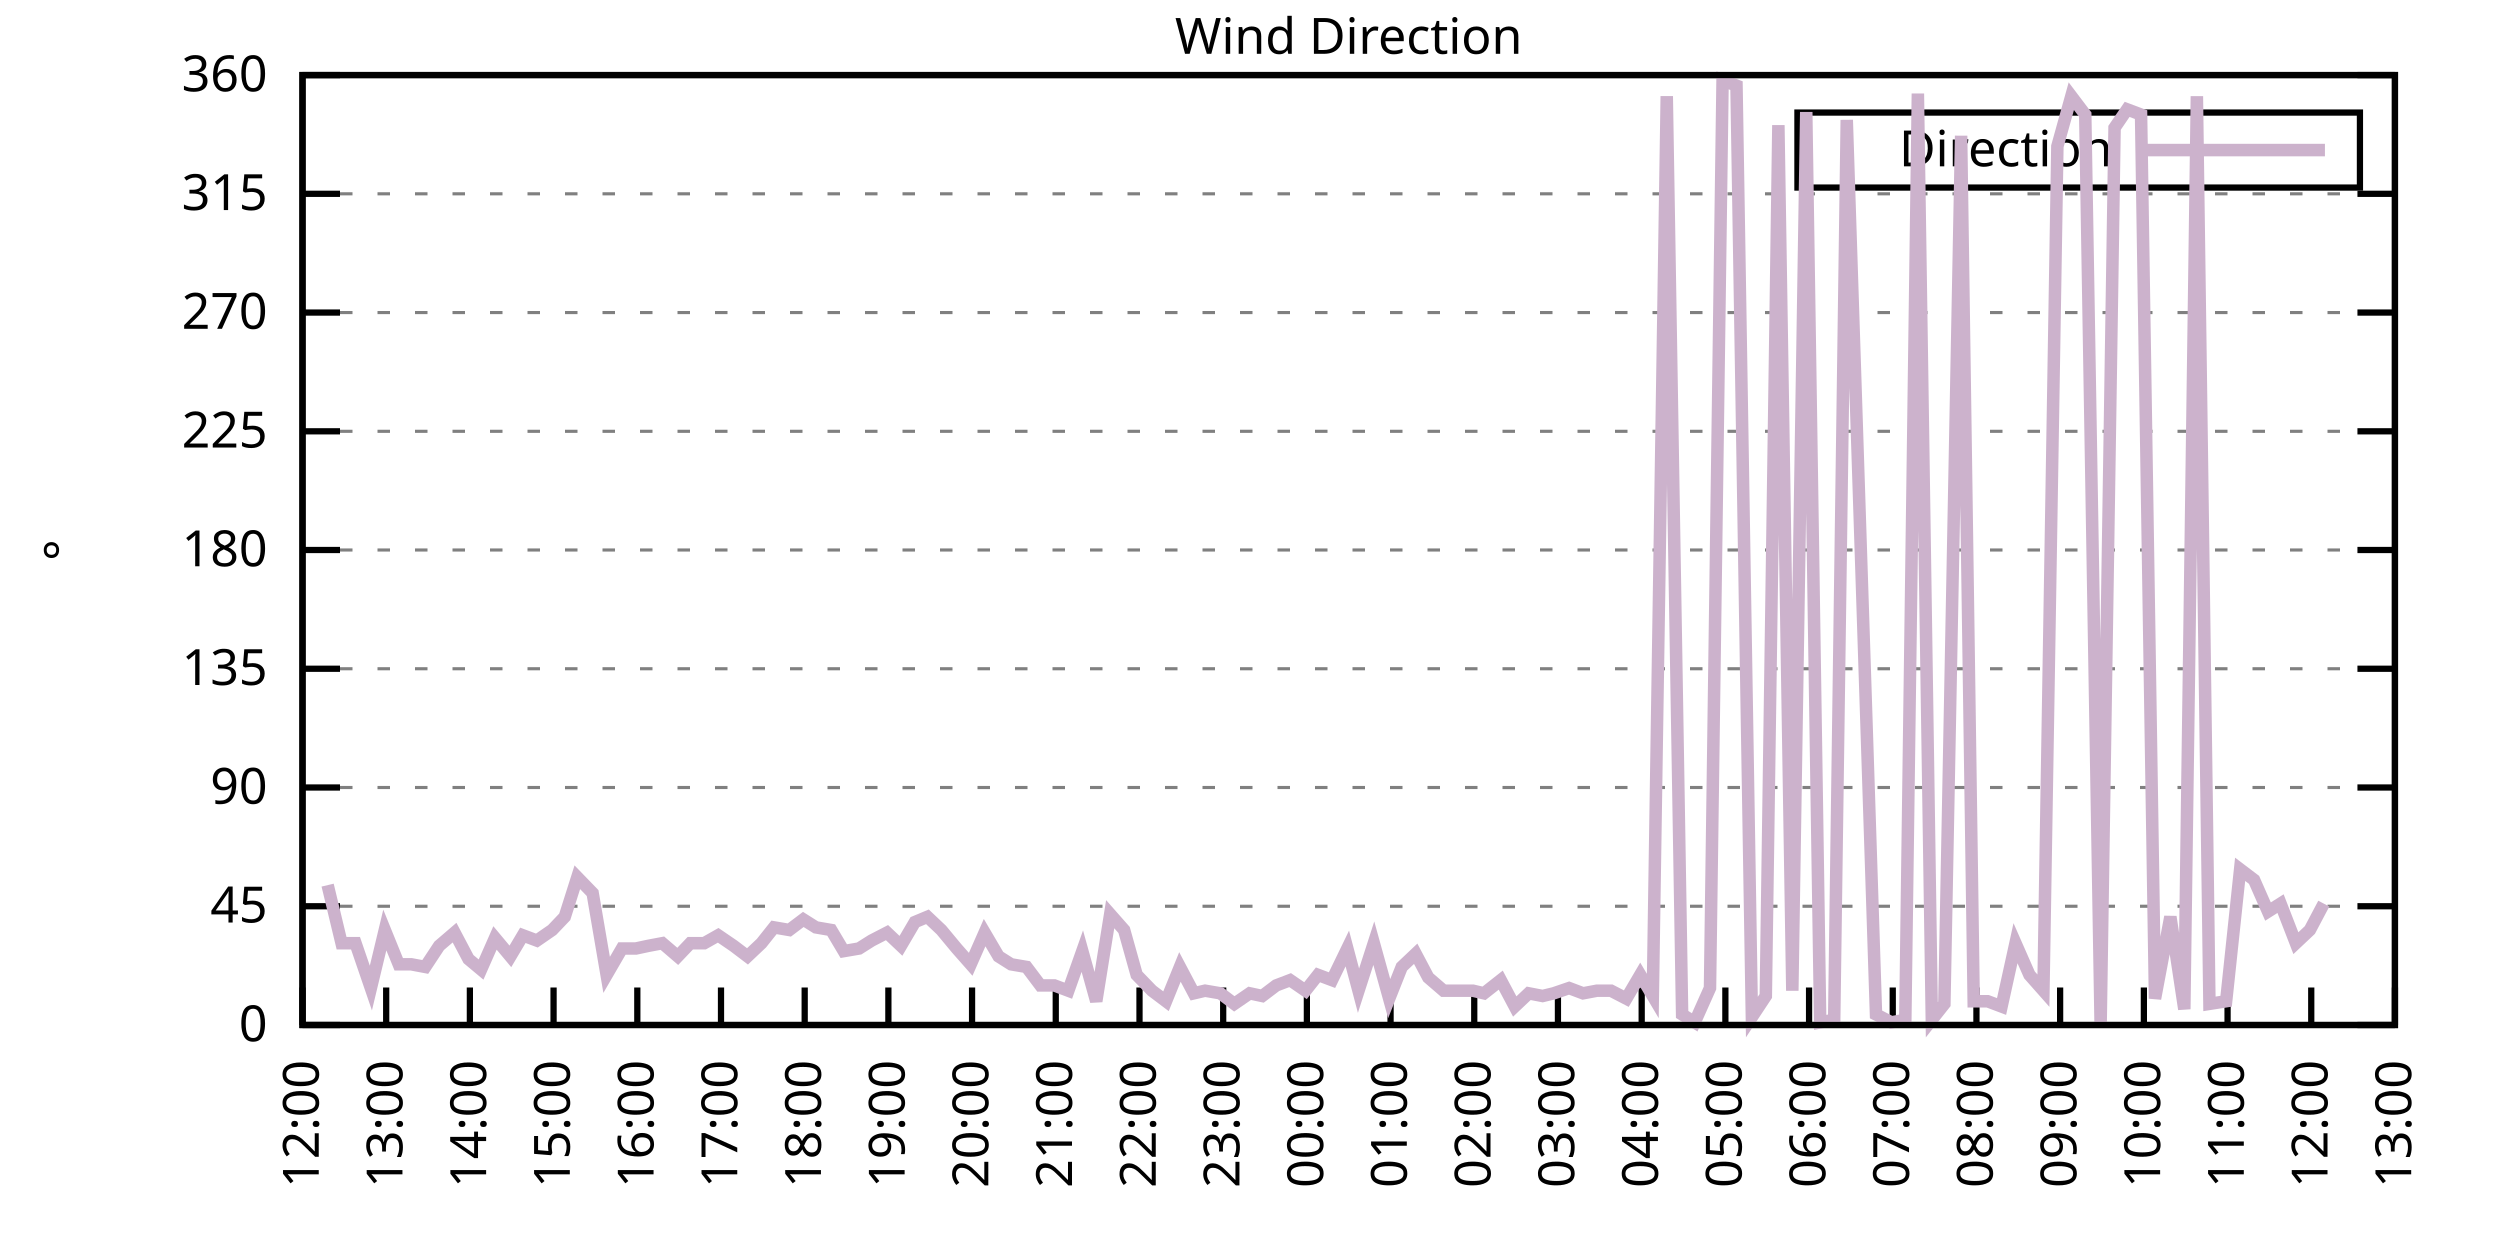
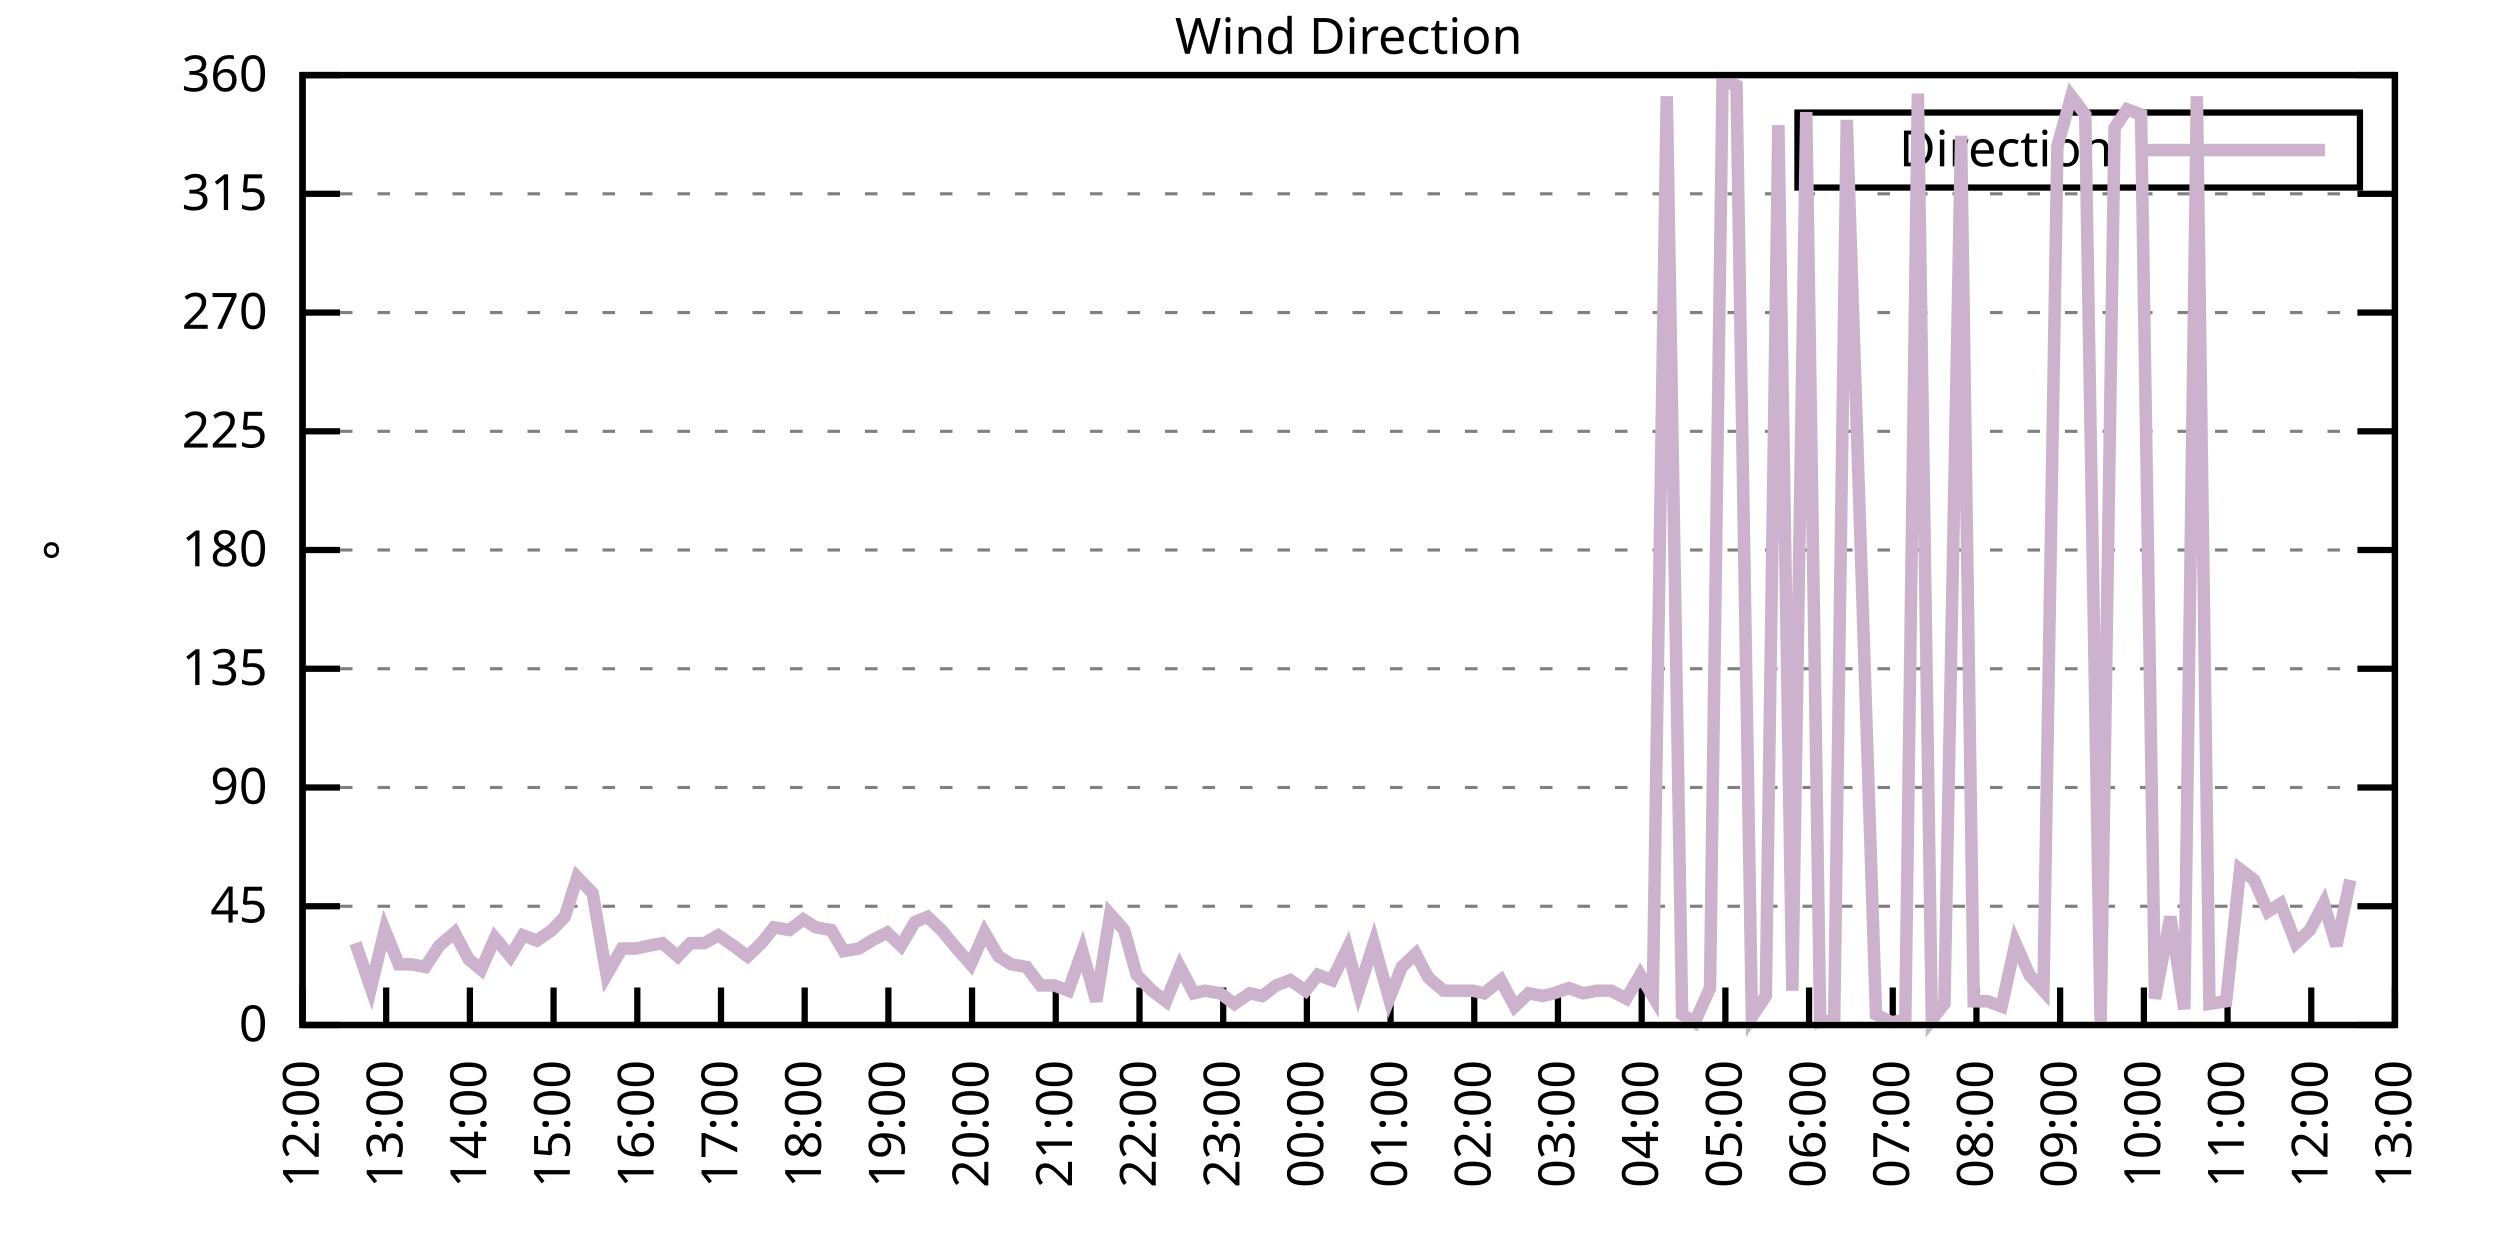
<svg xmlns="http://www.w3.org/2000/svg" xmlns:xlink="http://www.w3.org/1999/xlink" width="400" height="200" viewBox="0 0 400 200">
  <g id="gnuplot_canvas">
    <rect x="0" y="0" width="400" height="200" fill="none" />
    <defs>
      <circle id="gpDot" r="0.5" stroke-width="0.5" stroke="currentColor" />
      <path id="gpPt0" stroke-width="0.333" stroke="currentColor" d="M-1,0 h2 M0,-1 v2" />
      <path id="gpPt1" stroke-width="0.333" stroke="currentColor" d="M-1,-1 L1,1 M1,-1 L-1,1" />
      <path id="gpPt2" stroke-width="0.333" stroke="currentColor" d="M-1,0 L1,0 M0,-1 L0,1 M-1,-1 L1,1 M-1,1 L1,-1" />
      <rect id="gpPt3" stroke-width="0.333" stroke="currentColor" x="-1" y="-1" width="2" height="2" />
      <rect id="gpPt4" stroke-width="0.333" stroke="currentColor" fill="currentColor" x="-1" y="-1" width="2" height="2" />
      <circle id="gpPt5" stroke-width="0.333" stroke="currentColor" cx="0" cy="0" r="1" />
      <use xlink:href="#gpPt5" id="gpPt6" fill="currentColor" stroke="none" />
      <path id="gpPt7" stroke-width="0.333" stroke="currentColor" d="M0,-1.33 L-1.33,0.67 L1.33,0.67 z" />
      <use xlink:href="#gpPt7" id="gpPt8" fill="currentColor" stroke="none" />
      <use xlink:href="#gpPt7" id="gpPt9" stroke="currentColor" transform="rotate(180)" />
      <use xlink:href="#gpPt9" id="gpPt10" fill="currentColor" stroke="none" />
      <use xlink:href="#gpPt3" id="gpPt11" stroke="currentColor" transform="rotate(45)" />
      <use xlink:href="#gpPt11" id="gpPt12" fill="currentColor" stroke="none" />
      <path id="gpPt13" stroke-width="0.333" stroke="currentColor" d="M0,1.330 L1.265,0.411 L0.782,-1.067 L-0.782,-1.076 L-1.265,0.411 z" />
      <use xlink:href="#gpPt13" id="gpPt14" fill="currentColor" stroke="none" />
      <filter id="textbox" filterUnits="objectBoundingBox" x="0" y="0" height="1" width="1">
        <feFlood flood-color="white" flood-opacity="1" result="bgnd" />
        <feComposite in="SourceGraphic" in2="bgnd" operator="atop" />
      </filter>
      <filter id="greybox" filterUnits="objectBoundingBox" x="0" y="0" height="1" width="1">
        <feFlood flood-color="lightgrey" flood-opacity="1" result="grey" />
        <feComposite in="SourceGraphic" in2="grey" operator="atop" />
      </filter>
    </defs>
    <g fill="none" color="white" stroke="currentColor" stroke-width="1.00" stroke-linecap="butt" stroke-linejoin="miter">
</g>
    <g fill="none" color="black" stroke="currentColor" stroke-width="1.00" stroke-linecap="butt" stroke-linejoin="miter">
      <g stroke="none" shape-rendering="crispEdges">
        <polygon fill="rgb(255, 255, 255)" points="48.40,164.00 383.18,164.00 383.18,12.02 48.40,12.02 " />
      </g>
    </g>
    <g fill="none" color="black" stroke="currentColor" stroke-width="1.00" stroke-linecap="butt" stroke-linejoin="miter">
</g>
    <g fill="none" color="black" stroke="black" stroke-width="0.50" stroke-linecap="butt" stroke-linejoin="miter">
</g>
    <g fill="none" color="gray" stroke="currentColor" stroke-width="0.50" stroke-linecap="butt" stroke-linejoin="miter">
      <path stroke="gray" stroke-dasharray="2,4" class="gridline" d="M48.40,164.00 L383.19,164.00  " />
    </g>
    <g fill="none" color="gray" stroke="gray" stroke-width="1.00" stroke-linecap="butt" stroke-linejoin="miter">
</g>
    <g fill="none" color="black" stroke="currentColor" stroke-width="1.00" stroke-linecap="butt" stroke-linejoin="miter">
      <path stroke="black" d="M48.40,164.00 L54.40,164.00 M383.19,164.00 L377.19,164.00  " />
      <g transform="translate(42.80,166.60)" stroke="none" fill="black" font-family="Sans" font-size="8.00" text-anchor="end">
        <text>
          <tspan font-family="Sans"> 0</tspan>
        </text>
      </g>
    </g>
    <g fill="none" color="black" stroke="currentColor" stroke-width="1.00" stroke-linecap="butt" stroke-linejoin="miter">
</g>
    <g fill="none" color="black" stroke="black" stroke-width="0.50" stroke-linecap="butt" stroke-linejoin="miter">
</g>
    <g fill="none" color="gray" stroke="currentColor" stroke-width="0.50" stroke-linecap="butt" stroke-linejoin="miter">
      <path stroke="gray" stroke-dasharray="2,4" class="gridline" d="M48.40,145.00 L383.19,145.00  " />
    </g>
    <g fill="none" color="gray" stroke="gray" stroke-width="1.00" stroke-linecap="butt" stroke-linejoin="miter">
</g>
    <g fill="none" color="black" stroke="currentColor" stroke-width="1.00" stroke-linecap="butt" stroke-linejoin="miter">
      <path stroke="black" d="M48.40,145.00 L54.40,145.00 M383.19,145.00 L377.19,145.00  " />
      <g transform="translate(42.80,147.60)" stroke="none" fill="black" font-family="Sans" font-size="8.00" text-anchor="end">
        <text>
          <tspan font-family="Sans"> 45</tspan>
        </text>
      </g>
    </g>
    <g fill="none" color="black" stroke="currentColor" stroke-width="1.00" stroke-linecap="butt" stroke-linejoin="miter">
</g>
    <g fill="none" color="black" stroke="black" stroke-width="0.50" stroke-linecap="butt" stroke-linejoin="miter">
</g>
    <g fill="none" color="gray" stroke="currentColor" stroke-width="0.50" stroke-linecap="butt" stroke-linejoin="miter">
      <path stroke="gray" stroke-dasharray="2,4" class="gridline" d="M48.40,126.00 L383.19,126.00  " />
    </g>
    <g fill="none" color="gray" stroke="gray" stroke-width="1.00" stroke-linecap="butt" stroke-linejoin="miter">
</g>
    <g fill="none" color="black" stroke="currentColor" stroke-width="1.00" stroke-linecap="butt" stroke-linejoin="miter">
      <path stroke="black" d="M48.40,126.00 L54.40,126.00 M383.19,126.00 L377.19,126.00  " />
      <g transform="translate(42.80,128.60)" stroke="none" fill="black" font-family="Sans" font-size="8.00" text-anchor="end">
        <text>
          <tspan font-family="Sans"> 90</tspan>
        </text>
      </g>
    </g>
    <g fill="none" color="black" stroke="currentColor" stroke-width="1.00" stroke-linecap="butt" stroke-linejoin="miter">
</g>
    <g fill="none" color="black" stroke="black" stroke-width="0.50" stroke-linecap="butt" stroke-linejoin="miter">
</g>
    <g fill="none" color="gray" stroke="currentColor" stroke-width="0.50" stroke-linecap="butt" stroke-linejoin="miter">
      <path stroke="gray" stroke-dasharray="2,4" class="gridline" d="M48.40,107.00 L383.19,107.00  " />
    </g>
    <g fill="none" color="gray" stroke="gray" stroke-width="1.00" stroke-linecap="butt" stroke-linejoin="miter">
</g>
    <g fill="none" color="black" stroke="currentColor" stroke-width="1.00" stroke-linecap="butt" stroke-linejoin="miter">
      <path stroke="black" d="M48.40,107.00 L54.40,107.00 M383.19,107.00 L377.19,107.00  " />
      <g transform="translate(42.80,109.60)" stroke="none" fill="black" font-family="Sans" font-size="8.00" text-anchor="end">
        <text>
          <tspan font-family="Sans"> 135</tspan>
        </text>
      </g>
    </g>
    <g fill="none" color="black" stroke="currentColor" stroke-width="1.00" stroke-linecap="butt" stroke-linejoin="miter">
</g>
    <g fill="none" color="black" stroke="black" stroke-width="0.50" stroke-linecap="butt" stroke-linejoin="miter">
</g>
    <g fill="none" color="gray" stroke="currentColor" stroke-width="0.50" stroke-linecap="butt" stroke-linejoin="miter">
      <path stroke="gray" stroke-dasharray="2,4" class="gridline" d="M48.40,88.00 L383.19,88.00  " />
    </g>
    <g fill="none" color="gray" stroke="gray" stroke-width="1.00" stroke-linecap="butt" stroke-linejoin="miter">
</g>
    <g fill="none" color="black" stroke="currentColor" stroke-width="1.00" stroke-linecap="butt" stroke-linejoin="miter">
      <path stroke="black" d="M48.40,88.00 L54.40,88.00 M383.19,88.00 L377.19,88.00  " />
      <g transform="translate(42.80,90.60)" stroke="none" fill="black" font-family="Sans" font-size="8.00" text-anchor="end">
        <text>
          <tspan font-family="Sans"> 180</tspan>
        </text>
      </g>
    </g>
    <g fill="none" color="black" stroke="currentColor" stroke-width="1.00" stroke-linecap="butt" stroke-linejoin="miter">
</g>
    <g fill="none" color="black" stroke="black" stroke-width="0.50" stroke-linecap="butt" stroke-linejoin="miter">
</g>
    <g fill="none" color="gray" stroke="currentColor" stroke-width="0.50" stroke-linecap="butt" stroke-linejoin="miter">
      <path stroke="gray" stroke-dasharray="2,4" class="gridline" d="M48.40,69.01 L383.19,69.01  " />
    </g>
    <g fill="none" color="gray" stroke="gray" stroke-width="1.00" stroke-linecap="butt" stroke-linejoin="miter">
</g>
    <g fill="none" color="black" stroke="currentColor" stroke-width="1.00" stroke-linecap="butt" stroke-linejoin="miter">
      <path stroke="black" d="M48.40,69.01 L54.40,69.01 M383.19,69.01 L377.19,69.01  " />
      <g transform="translate(42.80,71.61)" stroke="none" fill="black" font-family="Sans" font-size="8.00" text-anchor="end">
        <text>
          <tspan font-family="Sans"> 225</tspan>
        </text>
      </g>
    </g>
    <g fill="none" color="black" stroke="currentColor" stroke-width="1.00" stroke-linecap="butt" stroke-linejoin="miter">
</g>
    <g fill="none" color="black" stroke="black" stroke-width="0.50" stroke-linecap="butt" stroke-linejoin="miter">
</g>
    <g fill="none" color="gray" stroke="currentColor" stroke-width="0.50" stroke-linecap="butt" stroke-linejoin="miter">
      <path stroke="gray" stroke-dasharray="2,4" class="gridline" d="M48.40,50.01 L383.19,50.01  " />
    </g>
    <g fill="none" color="gray" stroke="gray" stroke-width="1.00" stroke-linecap="butt" stroke-linejoin="miter">
</g>
    <g fill="none" color="black" stroke="currentColor" stroke-width="1.00" stroke-linecap="butt" stroke-linejoin="miter">
      <path stroke="black" d="M48.40,50.01 L54.40,50.01 M383.19,50.01 L377.19,50.01  " />
      <g transform="translate(42.80,52.61)" stroke="none" fill="black" font-family="Sans" font-size="8.00" text-anchor="end">
        <text>
          <tspan font-family="Sans"> 270</tspan>
        </text>
      </g>
    </g>
    <g fill="none" color="black" stroke="currentColor" stroke-width="1.00" stroke-linecap="butt" stroke-linejoin="miter">
</g>
    <g fill="none" color="black" stroke="black" stroke-width="0.50" stroke-linecap="butt" stroke-linejoin="miter">
</g>
    <g fill="none" color="gray" stroke="currentColor" stroke-width="0.50" stroke-linecap="butt" stroke-linejoin="miter">
      <path stroke="gray" stroke-dasharray="2,4" class="gridline" d="M48.40,31.01 L383.19,31.01  " />
    </g>
    <g fill="none" color="gray" stroke="gray" stroke-width="1.00" stroke-linecap="butt" stroke-linejoin="miter">
</g>
    <g fill="none" color="black" stroke="currentColor" stroke-width="1.00" stroke-linecap="butt" stroke-linejoin="miter">
      <path stroke="black" d="M48.40,31.01 L54.40,31.01 M383.19,31.01 L377.19,31.01  " />
      <g transform="translate(42.80,33.61)" stroke="none" fill="black" font-family="Sans" font-size="8.00" text-anchor="end">
        <text>
          <tspan font-family="Sans"> 315</tspan>
        </text>
      </g>
    </g>
    <g fill="none" color="black" stroke="currentColor" stroke-width="1.00" stroke-linecap="butt" stroke-linejoin="miter">
</g>
    <g fill="none" color="black" stroke="black" stroke-width="0.50" stroke-linecap="butt" stroke-linejoin="miter">
</g>
    <g fill="none" color="gray" stroke="currentColor" stroke-width="0.50" stroke-linecap="butt" stroke-linejoin="miter">
      <path stroke="gray" stroke-dasharray="2,4" class="gridline" d="M48.40,12.01 L383.19,12.01  " />
    </g>
    <g fill="none" color="gray" stroke="gray" stroke-width="1.00" stroke-linecap="butt" stroke-linejoin="miter">
</g>
    <g fill="none" color="black" stroke="currentColor" stroke-width="1.00" stroke-linecap="butt" stroke-linejoin="miter">
      <path stroke="black" d="M48.40,12.01 L54.40,12.01 M383.19,12.01 L377.19,12.01  " />
      <g transform="translate(42.80,14.61)" stroke="none" fill="black" font-family="Sans" font-size="8.00" text-anchor="end">
        <text>
          <tspan font-family="Sans"> 360</tspan>
        </text>
      </g>
    </g>
    <g fill="none" color="black" stroke="currentColor" stroke-width="1.00" stroke-linecap="butt" stroke-linejoin="miter">
      <path stroke="black" d="M48.40,164.00 L48.40,158.00  " />
      <g transform="translate(51.00,169.60) rotate(270.00)" stroke="none" fill="black" font-family="Sans" font-size="8.00" text-anchor="end">
        <text>
          <tspan font-family="Sans">12:00</tspan>
        </text>
      </g>
    </g>
    <g fill="none" color="black" stroke="currentColor" stroke-width="1.00" stroke-linecap="butt" stroke-linejoin="miter">
      <path stroke="black" d="M61.79,164.00 L61.79,158.00  " />
      <g transform="translate(64.39,169.60) rotate(270.00)" stroke="none" fill="black" font-family="Sans" font-size="8.00" text-anchor="end">
        <text>
          <tspan font-family="Sans">13:00</tspan>
        </text>
      </g>
    </g>
    <g fill="none" color="black" stroke="currentColor" stroke-width="1.00" stroke-linecap="butt" stroke-linejoin="miter">
      <path stroke="black" d="M75.18,164.00 L75.18,158.00  " />
      <g transform="translate(77.78,169.60) rotate(270.00)" stroke="none" fill="black" font-family="Sans" font-size="8.00" text-anchor="end">
        <text>
          <tspan font-family="Sans">14:00</tspan>
        </text>
      </g>
    </g>
    <g fill="none" color="black" stroke="currentColor" stroke-width="1.00" stroke-linecap="butt" stroke-linejoin="miter">
      <path stroke="black" d="M88.57,164.00 L88.57,158.00  " />
      <g transform="translate(91.17,169.60) rotate(270.00)" stroke="none" fill="black" font-family="Sans" font-size="8.00" text-anchor="end">
        <text>
          <tspan font-family="Sans">15:00</tspan>
        </text>
      </g>
    </g>
    <g fill="none" color="black" stroke="currentColor" stroke-width="1.00" stroke-linecap="butt" stroke-linejoin="miter">
      <path stroke="black" d="M101.97,164.00 L101.97,158.00  " />
      <g transform="translate(104.57,169.60) rotate(270.00)" stroke="none" fill="black" font-family="Sans" font-size="8.00" text-anchor="end">
        <text>
          <tspan font-family="Sans">16:00</tspan>
        </text>
      </g>
    </g>
    <g fill="none" color="black" stroke="currentColor" stroke-width="1.00" stroke-linecap="butt" stroke-linejoin="miter">
      <path stroke="black" d="M115.36,164.00 L115.36,158.00  " />
      <g transform="translate(117.96,169.60) rotate(270.00)" stroke="none" fill="black" font-family="Sans" font-size="8.00" text-anchor="end">
        <text>
          <tspan font-family="Sans">17:00</tspan>
        </text>
      </g>
    </g>
    <g fill="none" color="black" stroke="currentColor" stroke-width="1.00" stroke-linecap="butt" stroke-linejoin="miter">
      <path stroke="black" d="M128.75,164.00 L128.75,158.00  " />
      <g transform="translate(131.35,169.60) rotate(270.00)" stroke="none" fill="black" font-family="Sans" font-size="8.00" text-anchor="end">
        <text>
          <tspan font-family="Sans">18:00</tspan>
        </text>
      </g>
    </g>
    <g fill="none" color="black" stroke="currentColor" stroke-width="1.00" stroke-linecap="butt" stroke-linejoin="miter">
      <path stroke="black" d="M142.14,164.00 L142.14,158.00  " />
      <g transform="translate(144.74,169.60) rotate(270.00)" stroke="none" fill="black" font-family="Sans" font-size="8.00" text-anchor="end">
        <text>
          <tspan font-family="Sans">19:00</tspan>
        </text>
      </g>
    </g>
    <g fill="none" color="black" stroke="currentColor" stroke-width="1.00" stroke-linecap="butt" stroke-linejoin="miter">
      <path stroke="black" d="M155.53,164.00 L155.53,158.00  " />
      <g transform="translate(158.13,169.60) rotate(270.00)" stroke="none" fill="black" font-family="Sans" font-size="8.00" text-anchor="end">
        <text>
          <tspan font-family="Sans">20:00</tspan>
        </text>
      </g>
    </g>
    <g fill="none" color="black" stroke="currentColor" stroke-width="1.00" stroke-linecap="butt" stroke-linejoin="miter">
      <path stroke="black" d="M168.92,164.00 L168.92,158.00  " />
      <g transform="translate(171.52,169.60) rotate(270.00)" stroke="none" fill="black" font-family="Sans" font-size="8.00" text-anchor="end">
        <text>
          <tspan font-family="Sans">21:00</tspan>
        </text>
      </g>
    </g>
    <g fill="none" color="black" stroke="currentColor" stroke-width="1.00" stroke-linecap="butt" stroke-linejoin="miter">
      <path stroke="black" d="M182.32,164.00 L182.32,158.00  " />
      <g transform="translate(184.92,169.60) rotate(270.00)" stroke="none" fill="black" font-family="Sans" font-size="8.00" text-anchor="end">
        <text>
          <tspan font-family="Sans">22:00</tspan>
        </text>
      </g>
    </g>
    <g fill="none" color="black" stroke="currentColor" stroke-width="1.00" stroke-linecap="butt" stroke-linejoin="miter">
      <path stroke="black" d="M195.71,164.00 L195.71,158.00  " />
      <g transform="translate(198.31,169.60) rotate(270.00)" stroke="none" fill="black" font-family="Sans" font-size="8.00" text-anchor="end">
        <text>
          <tspan font-family="Sans">23:00</tspan>
        </text>
      </g>
    </g>
    <g fill="none" color="black" stroke="currentColor" stroke-width="1.00" stroke-linecap="butt" stroke-linejoin="miter">
      <path stroke="black" d="M209.10,164.00 L209.10,158.00  " />
      <g transform="translate(211.70,169.60) rotate(270.00)" stroke="none" fill="black" font-family="Sans" font-size="8.00" text-anchor="end">
        <text>
          <tspan font-family="Sans">00:00</tspan>
        </text>
      </g>
    </g>
    <g fill="none" color="black" stroke="currentColor" stroke-width="1.00" stroke-linecap="butt" stroke-linejoin="miter">
      <path stroke="black" d="M222.49,164.00 L222.49,158.00  " />
      <g transform="translate(225.09,169.60) rotate(270.00)" stroke="none" fill="black" font-family="Sans" font-size="8.00" text-anchor="end">
        <text>
          <tspan font-family="Sans">01:00</tspan>
        </text>
      </g>
    </g>
    <g fill="none" color="black" stroke="currentColor" stroke-width="1.00" stroke-linecap="butt" stroke-linejoin="miter">
      <path stroke="black" d="M235.88,164.00 L235.88,158.00  " />
      <g transform="translate(238.48,169.60) rotate(270.00)" stroke="none" fill="black" font-family="Sans" font-size="8.00" text-anchor="end">
        <text>
          <tspan font-family="Sans">02:00</tspan>
        </text>
      </g>
    </g>
    <g fill="none" color="black" stroke="currentColor" stroke-width="1.00" stroke-linecap="butt" stroke-linejoin="miter">
      <path stroke="black" d="M249.27,164.00 L249.27,158.00  " />
      <g transform="translate(251.87,169.60) rotate(270.00)" stroke="none" fill="black" font-family="Sans" font-size="8.00" text-anchor="end">
        <text>
          <tspan font-family="Sans">03:00</tspan>
        </text>
      </g>
    </g>
    <g fill="none" color="black" stroke="currentColor" stroke-width="1.00" stroke-linecap="butt" stroke-linejoin="miter">
      <path stroke="black" d="M262.67,164.00 L262.67,158.00  " />
      <g transform="translate(265.27,169.60) rotate(270.00)" stroke="none" fill="black" font-family="Sans" font-size="8.00" text-anchor="end">
        <text>
          <tspan font-family="Sans">04:00</tspan>
        </text>
      </g>
    </g>
    <g fill="none" color="black" stroke="currentColor" stroke-width="1.00" stroke-linecap="butt" stroke-linejoin="miter">
      <path stroke="black" d="M276.06,164.00 L276.06,158.00  " />
      <g transform="translate(278.66,169.60) rotate(270.00)" stroke="none" fill="black" font-family="Sans" font-size="8.00" text-anchor="end">
        <text>
          <tspan font-family="Sans">05:00</tspan>
        </text>
      </g>
    </g>
    <g fill="none" color="black" stroke="currentColor" stroke-width="1.00" stroke-linecap="butt" stroke-linejoin="miter">
      <path stroke="black" d="M289.45,164.00 L289.45,158.00  " />
      <g transform="translate(292.05,169.60) rotate(270.00)" stroke="none" fill="black" font-family="Sans" font-size="8.00" text-anchor="end">
        <text>
          <tspan font-family="Sans">06:00</tspan>
        </text>
      </g>
    </g>
    <g fill="none" color="black" stroke="currentColor" stroke-width="1.00" stroke-linecap="butt" stroke-linejoin="miter">
      <path stroke="black" d="M302.84,164.00 L302.84,158.00  " />
      <g transform="translate(305.44,169.60) rotate(270.00)" stroke="none" fill="black" font-family="Sans" font-size="8.00" text-anchor="end">
        <text>
          <tspan font-family="Sans">07:00</tspan>
        </text>
      </g>
    </g>
    <g fill="none" color="black" stroke="currentColor" stroke-width="1.00" stroke-linecap="butt" stroke-linejoin="miter">
      <path stroke="black" d="M316.23,164.00 L316.23,158.00  " />
      <g transform="translate(318.83,169.60) rotate(270.00)" stroke="none" fill="black" font-family="Sans" font-size="8.00" text-anchor="end">
        <text>
          <tspan font-family="Sans">08:00</tspan>
        </text>
      </g>
    </g>
    <g fill="none" color="black" stroke="currentColor" stroke-width="1.00" stroke-linecap="butt" stroke-linejoin="miter">
      <path stroke="black" d="M329.62,164.00 L329.62,158.00  " />
      <g transform="translate(332.22,169.60) rotate(270.00)" stroke="none" fill="black" font-family="Sans" font-size="8.00" text-anchor="end">
        <text>
          <tspan font-family="Sans">09:00</tspan>
        </text>
      </g>
    </g>
    <g fill="none" color="black" stroke="currentColor" stroke-width="1.00" stroke-linecap="butt" stroke-linejoin="miter">
      <path stroke="black" d="M343.02,164.00 L343.02,158.00  " />
      <g transform="translate(345.62,169.60) rotate(270.00)" stroke="none" fill="black" font-family="Sans" font-size="8.00" text-anchor="end">
        <text>
          <tspan font-family="Sans">10:00</tspan>
        </text>
      </g>
    </g>
    <g fill="none" color="black" stroke="currentColor" stroke-width="1.00" stroke-linecap="butt" stroke-linejoin="miter">
      <path stroke="black" d="M356.41,164.00 L356.41,158.00  " />
      <g transform="translate(359.01,169.60) rotate(270.00)" stroke="none" fill="black" font-family="Sans" font-size="8.00" text-anchor="end">
        <text>
          <tspan font-family="Sans">11:00</tspan>
        </text>
      </g>
    </g>
    <g fill="none" color="black" stroke="currentColor" stroke-width="1.00" stroke-linecap="butt" stroke-linejoin="miter">
      <path stroke="black" d="M369.80,164.00 L369.80,158.00  " />
      <g transform="translate(372.40,169.60) rotate(270.00)" stroke="none" fill="black" font-family="Sans" font-size="8.00" text-anchor="end">
        <text>
          <tspan font-family="Sans">12:00</tspan>
        </text>
      </g>
    </g>
    <g fill="none" color="black" stroke="currentColor" stroke-width="1.00" stroke-linecap="butt" stroke-linejoin="miter">
      <path stroke="black" d="M383.19,164.00 L383.19,158.00  " />
      <g transform="translate(385.79,169.60) rotate(270.00)" stroke="none" fill="black" font-family="Sans" font-size="8.00" text-anchor="end">
        <text>
          <tspan font-family="Sans">13:00</tspan>
        </text>
      </g>
    </g>
    <g fill="none" color="black" stroke="currentColor" stroke-width="1.00" stroke-linecap="butt" stroke-linejoin="miter">
</g>
    <g fill="none" color="black" stroke="currentColor" stroke-width="1.00" stroke-linecap="butt" stroke-linejoin="miter">
      <path stroke="black" d="M48.40,12.01 L48.40,164.00 L383.19,164.00 L383.19,12.01 L48.40,12.01 Z  " />
    </g>
    <g fill="none" color="black" stroke="currentColor" stroke-width="1.00" stroke-linecap="butt" stroke-linejoin="miter">
</g>
    <g fill="none" color="black" stroke="currentColor" stroke-width="1.00" stroke-linecap="butt" stroke-linejoin="miter">
      <path stroke="black" d="M287.59,30.01 L287.59,18.01 L377.59,18.01 L377.59,30.01 L287.59,30.01 Z  " />
    </g>
    <g id="Wind_direction_plot_1">
      <g fill="none" color="white" stroke="black" stroke-width="2.00" stroke-linecap="butt" stroke-linejoin="miter">
</g>
      <g fill="none" color="black" stroke="currentColor" stroke-width="2.00" stroke-linecap="butt" stroke-linejoin="miter">
        <g transform="translate(337.99,26.61)" stroke="none" fill="black" font-family="Sans" font-size="8.00" text-anchor="end">
          <text>
            <tspan font-family="Sans">Direction</tspan>
          </text>
        </g>
      </g>
      <g fill="none" color="black" stroke="currentColor" stroke-width="2.00" stroke-linecap="butt" stroke-linejoin="miter">
-         <path stroke="rgb(204, 178, 204)" d="M343.59,24.01 L371.99,24.01 M52.42,141.62 L54.65,150.91 L56.88,150.91 L59.34,158.09 L61.57,148.80 L63.80,154.29   L65.81,154.29 L68.04,154.71 L70.27,151.33 L72.73,149.22 L74.96,153.45 L76.97,155.13 L79.20,150.07 L81.66,153.02   L83.66,149.65 L85.90,150.49 L88.35,148.80 L90.36,146.69 L92.37,140.36 L94.82,142.89 L97.06,155.98 L99.51,151.76   L101.74,151.76 L103.75,151.33 L105.98,150.91 L108.44,153.02 L110.45,150.91 L112.68,150.91 L114.91,149.65 L117.37,151.33   L119.60,153.02 L121.83,150.91 L123.84,148.38 L126.29,148.80 L128.53,147.11 L130.54,148.38 L132.99,148.80 L135.00,152.18   L137.45,151.76 L139.46,150.49 L141.92,149.22 L144.15,151.33 L146.38,147.53 L148.39,146.69 L150.62,148.80 L153.08,151.76   L155.31,154.29 L157.54,149.22 L159.77,153.02 L161.78,154.29 L164.24,154.71 L166.47,157.67 L168.70,157.67 L170.93,158.51   L173.17,152.18 L175.40,160.20 L177.63,146.27 L179.86,148.80 L181.87,155.98 L184.32,158.51 L186.56,160.20 L188.79,154.71   L191.02,158.93 L192.81,158.51 L195.26,158.93 L197.49,160.62 L199.95,158.93 L201.96,159.36 L204.19,157.67 L206.42,156.82   L208.88,158.51 L210.88,155.98 L213.12,156.82 L215.57,151.76 L217.36,158.51 L219.81,150.91 L222.27,159.78 L224.28,154.71   L226.51,152.60 L228.52,156.40 L230.97,158.51 L233.43,158.51 L235.66,158.51 L237.44,158.93 L240.12,156.82 L242.36,161.04   L244.59,158.93 L246.82,159.36 L248.60,158.93 L251.06,158.09 L253.29,158.93 L255.52,158.51 L257.76,158.51 L260.21,159.78   L262.44,155.98 L264.45,159.36 L266.68,15.39 L269.14,162.31 L271.15,163.58 L273.60,158.09 L275.61,12.85 L277.84,13.70   L280.30,162.73 L282.53,159.36 L284.54,20.03 L286.77,158.51 L289.00,17.92 L291.23,163.58 L293.47,163.16 L295.48,19.19   L300.16,162.31 L302.62,163.58 L304.85,163.16 L306.86,14.97 L309.09,163.16 L311.10,160.62 L313.78,21.72 L315.79,160.20   L318.02,160.20 L320.25,161.04 L322.48,150.91 L324.71,155.98 L326.95,158.51 L329.18,23.41 L331.41,15.39 L333.64,18.34   L336.10,164.00 L338.33,20.45 L340.34,17.50 L342.57,18.34 L344.80,159.78 L347.26,146.69 L349.49,161.47 L351.50,15.39   L353.51,160.62 L356.18,160.20 L358.42,139.09 L360.65,140.78 L362.88,145.85 L364.89,144.58 L367.34,150.91 L369.58,148.80   L371.81,144.58  " />
+         <path stroke="rgb(204, 178, 204)" d="M343.59,24.01 L371.99,24.01 M56.88,150.91 L59.34,158.09 L61.57,148.80 L63.80,154.29 L65.81,154.29 L68.04,154.71   L70.27,151.33 L72.73,149.22 L74.96,153.45 L76.97,155.13 L79.20,150.07 L81.66,153.02 L83.66,149.65 L85.90,150.49   L88.35,148.80 L90.36,146.69 L92.37,140.36 L94.82,142.89 L97.06,155.98 L99.51,151.76 L101.74,151.76 L103.75,151.33   L105.98,150.91 L108.44,153.02 L110.45,150.91 L112.68,150.91 L114.91,149.65 L117.37,151.33 L119.60,153.02 L121.83,150.91   L123.84,148.38 L126.29,148.80 L128.53,147.11 L130.54,148.38 L132.99,148.80 L135.00,152.18 L137.45,151.76 L139.46,150.49   L141.92,149.22 L144.15,151.33 L146.38,147.53 L148.39,146.69 L150.62,148.80 L153.08,151.76 L155.31,154.29 L157.54,149.22   L159.77,153.02 L161.78,154.29 L164.24,154.71 L166.47,157.67 L168.70,157.67 L170.93,158.51 L173.17,152.18 L175.40,160.20   L177.63,146.27 L179.86,148.80 L181.87,155.98 L184.32,158.51 L186.56,160.20 L188.79,154.71 L191.02,158.93 L192.81,158.51   L195.26,158.93 L197.49,160.62 L199.95,158.93 L201.96,159.36 L204.19,157.67 L206.42,156.82 L208.88,158.51 L210.88,155.98   L213.12,156.82 L215.57,151.76 L217.36,158.51 L219.81,150.91 L222.27,159.78 L224.28,154.71 L226.51,152.60 L228.52,156.40   L230.97,158.51 L233.43,158.51 L235.66,158.51 L237.44,158.93 L240.12,156.82 L242.36,161.04 L244.59,158.93 L246.82,159.36   L248.60,158.93 L251.06,158.09 L253.29,158.93 L255.52,158.51 L257.76,158.51 L260.21,159.78 L262.44,155.98 L264.45,159.36   L266.68,15.39 L269.14,162.31 L271.15,163.58 L273.60,158.09 L275.61,12.85 L277.84,13.70 L280.30,162.73 L282.53,159.36   L284.54,20.03 L286.77,158.51 L289.00,17.92 L291.23,163.58 L293.47,163.16 L295.48,19.19 L300.16,162.31 L302.62,163.58   L304.85,163.16 L306.86,14.97 L309.09,163.16 L311.10,160.62 L313.78,21.72 L315.79,160.20 L318.02,160.20 L320.25,161.04   L322.48,150.91 L324.71,155.98 L326.95,158.51 L329.18,23.41 L331.41,15.39 L333.64,18.34 L336.10,164.00 L338.33,20.45   L340.34,17.50 L342.57,18.34 L344.80,159.78 L347.26,146.69 L349.49,161.47 L351.50,15.39 L353.51,160.62 L356.18,160.20   L358.42,139.09 L360.65,140.78 L362.88,145.85 L364.89,144.58 L367.34,150.91 L369.58,148.80 L371.81,144.58 L373.82,151.33   L376.05,140.78  " />
      </g>
    </g>
    <g fill="none" color="black" stroke="currentColor" stroke-width="2.00" stroke-linecap="butt" stroke-linejoin="miter">
</g>
    <g fill="none" color="black" stroke="black" stroke-width="1.00" stroke-linecap="butt" stroke-linejoin="miter">
</g>
    <g fill="none" color="black" stroke="currentColor" stroke-width="1.00" stroke-linecap="butt" stroke-linejoin="miter">
      <path stroke="black" d="M48.40,12.01 L48.40,164.00 L383.19,164.00 L383.19,12.01 L48.40,12.01 Z  " />
      <g transform="translate(12.80,88.01) rotate(270.00)" stroke="none" fill="black" font-family="Sans" font-size="8.00" text-anchor="middle">
        <text>
          <tspan font-family="Sans">°</tspan>
        </text>
      </g>
    </g>
    <g fill="none" color="black" stroke="currentColor" stroke-width="1.00" stroke-linecap="butt" stroke-linejoin="miter">
</g>
    <g fill="none" color="black" stroke="currentColor" stroke-width="1.00" stroke-linecap="butt" stroke-linejoin="miter">
      <g transform="translate(215.79,8.61)" stroke="none" fill="black" font-family="Sans" font-size="8.00" text-anchor="middle">
        <text>
          <tspan font-family="Sans">Wind Direction</tspan>
        </text>
      </g>
    </g>
    <g fill="none" color="black" stroke="currentColor" stroke-width="1.00" stroke-linecap="butt" stroke-linejoin="miter">
</g>
  </g>
</svg>
